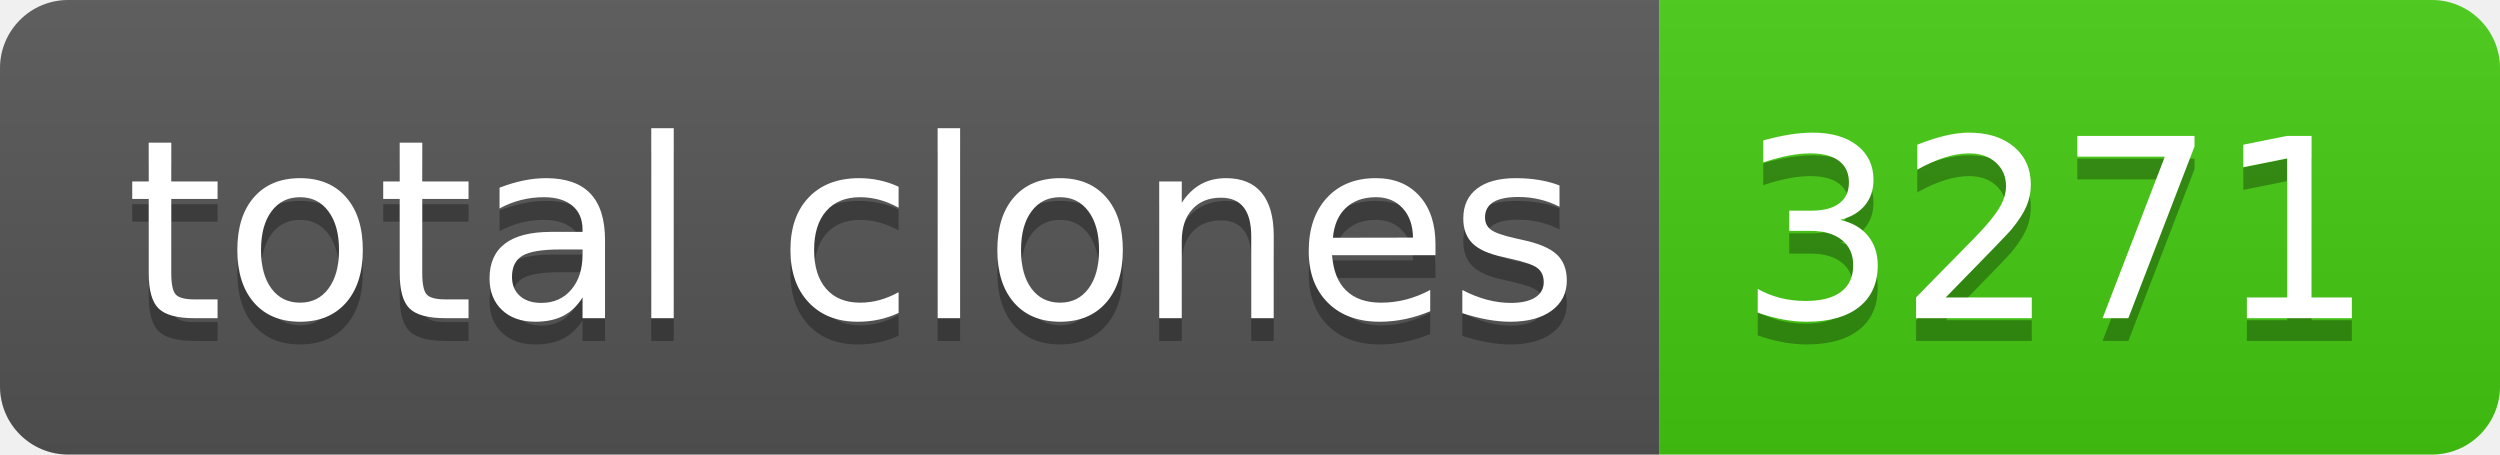
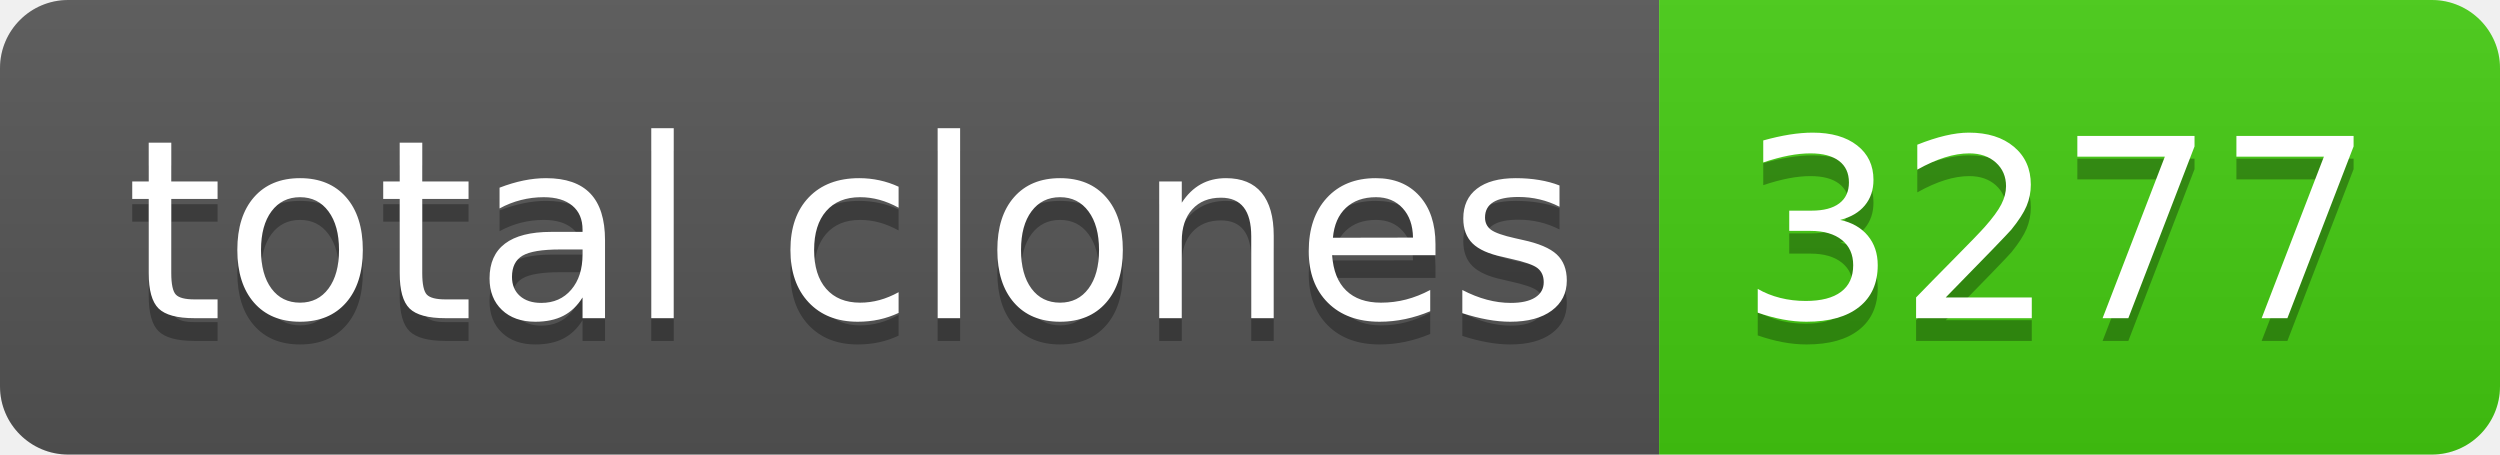
- <svg xmlns="http://www.w3.org/2000/svg" width="110" height="20" role="img" aria-label="total clones: 3271">
+ <svg xmlns="http://www.w3.org/2000/svg" width="110" height="20" role="img" aria-label="total clones: 3277">
  <linearGradient id="s" x2="0" y2="100%">
    <stop offset="0" stop-color="#bbb" stop-opacity=".1" />
    <stop offset="1" stop-opacity=".1" />
  </linearGradient>
  <clipPath id="r">
    <rect width="110" height="20" rx="3" fill="#fff" />
  </clipPath>
  <g clip-path="url(#r)">
    <rect width="73" height="20" fill="#555" />
    <rect x="73" width="37" height="20" fill="#4c1" />
    <rect width="110" height="20" fill="url(#s)" />
  </g>
  <g fill="#fff" text-anchor="middle" font-family="Verdana,Geneva,DejaVu Sans,sans-serif" text-rendering="geometricPrecision" font-size="110">
    <text aria-hidden="true" x="375" y="150" fill="#010101" fill-opacity=".3" transform="scale(.1)" textLength="630">total clones</text>
    <text x="375" y="140" transform="scale(.1)" fill="#fff" textLength="630">total clones</text>
-     <text aria-hidden="true" x="905" y="150" fill="#010101" fill-opacity=".3" transform="scale(.1)" textLength="270">3271</text>
-     <text x="905" y="140" transform="scale(.1)" fill="#fff" textLength="270">3271</text>
+     <text aria-hidden="true" x="905" y="150" fill="#010101" fill-opacity=".3" transform="scale(.1)" textLength="270">3277</text>
+     <text x="905" y="140" transform="scale(.1)" fill="#fff" textLength="270">3277</text>
  </g>
</svg>
